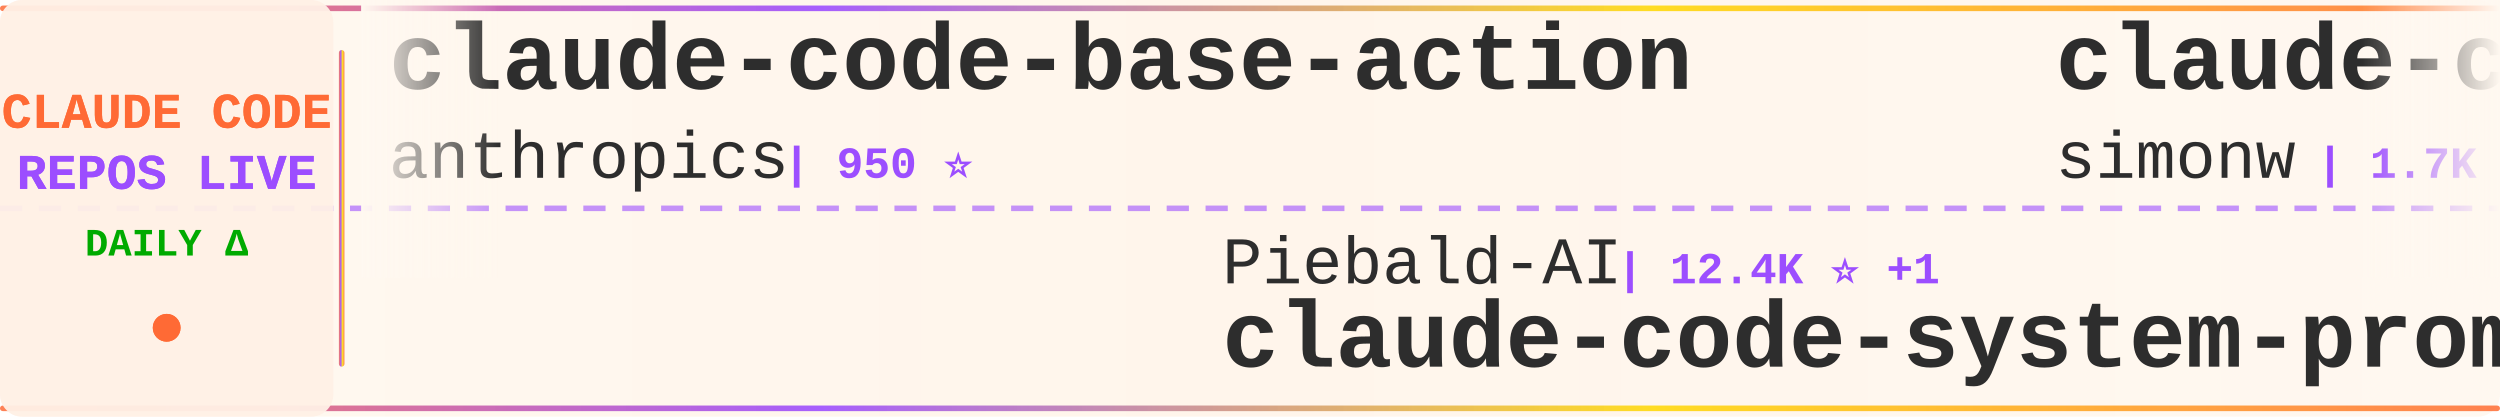
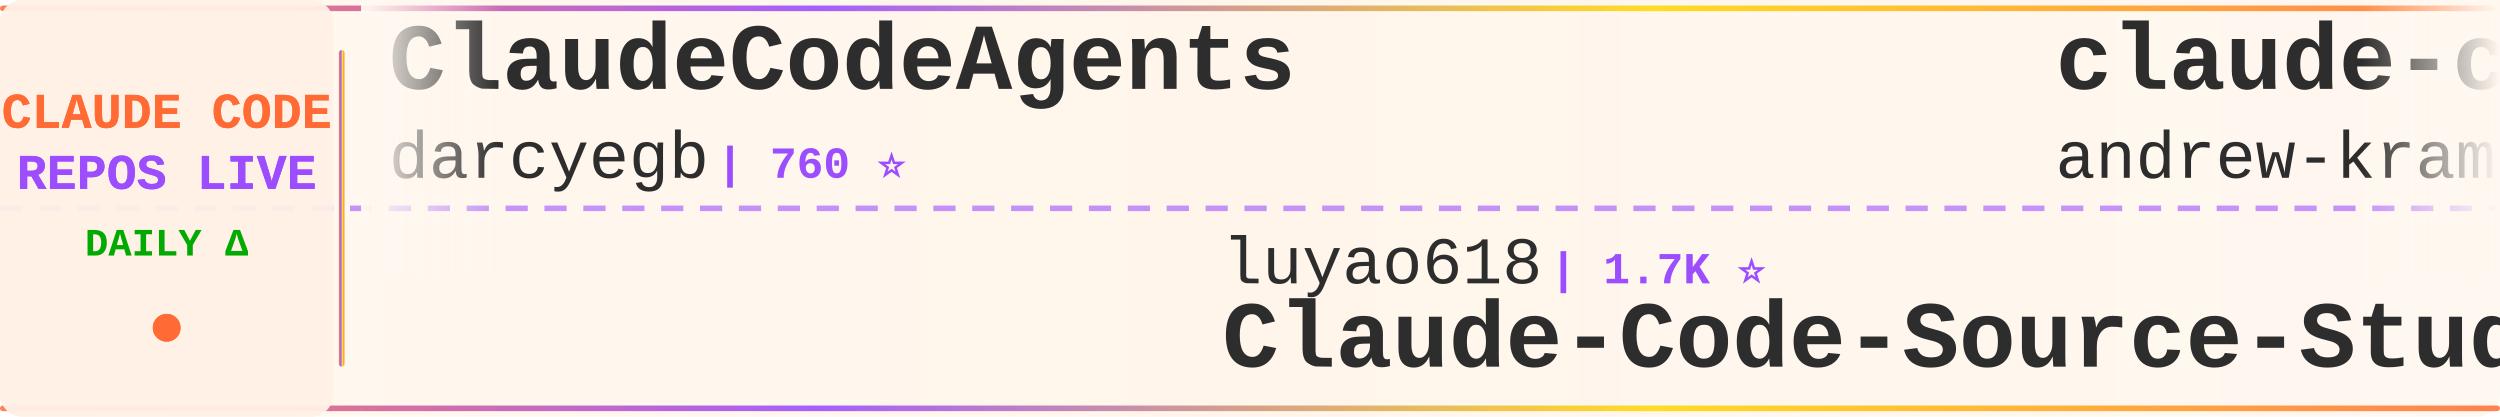
<svg xmlns="http://www.w3.org/2000/svg" width="900" height="150">
  <defs>
    <linearGradient id="tickerBg" x1="0%" y1="0%" x2="100%" y2="0%">
      <stop offset="0%" style="stop-color:#fff8f0;stop-opacity:0.98" />
      <stop offset="50%" style="stop-color:#fff5eb;stop-opacity:1" />
      <stop offset="100%" style="stop-color:#fff8f0;stop-opacity:0.98" />
    </linearGradient>
    <linearGradient id="borderGrad" x1="0%" y1="0%" x2="100%" y2="0%">
      <stop offset="0%" style="stop-color:#FF6B35;stop-opacity:0.85">
        <animate attributeName="stop-opacity" values="0.85;1;0.85" dur="2s" repeatCount="indefinite" />
      </stop>
      <stop offset="33%" style="stop-color:#9C4EFF;stop-opacity:0.9">
        <animate attributeName="stop-opacity" values="0.9;1;0.9" dur="2.2s" repeatCount="indefinite" />
      </stop>
      <stop offset="66%" style="stop-color:#FFD700;stop-opacity:0.85">
        <animate attributeName="stop-opacity" values="0.85;1;0.85" dur="1.8s" repeatCount="indefinite" />
      </stop>
      <stop offset="100%" style="stop-color:#FF6B35;stop-opacity:0.85">
        <animate attributeName="stop-opacity" values="0.85;1;0.85" dur="2s" repeatCount="indefinite" />
      </stop>
    </linearGradient>
    <filter id="textGlow">
      <feGaussianBlur stdDeviation="0.15" result="coloredBlur" />
      <feMerge>
        <feMergeNode in="coloredBlur" />
        <feMergeNode in="SourceGraphic" />
      </feMerge>
    </filter>
    <filter id="metricGlow">
      <feGaussianBlur stdDeviation="0.2" result="coloredBlur" />
      <feMerge>
        <feMergeNode in="coloredBlur" />
        <feMergeNode in="SourceGraphic" />
      </feMerge>
    </filter>
    <linearGradient id="leftFade" x1="0%" y1="0%" x2="100%" y2="0%">
      <stop offset="0%" style="stop-color:#fff8f0;stop-opacity:1" />
      <stop offset="100%" style="stop-color:#fff8f0;stop-opacity:0" />
    </linearGradient>
    <linearGradient id="rightFade" x1="0%" y1="0%" x2="100%" y2="0%">
      <stop offset="0%" style="stop-color:#fff8f0;stop-opacity:0" />
      <stop offset="100%" style="stop-color:#fff8f0;stop-opacity:1" />
    </linearGradient>
  </defs>
  <rect width="900" height="150" fill="url(#tickerBg)" rx="8" />
  <rect x="0" y="2" width="900" height="2" fill="url(#borderGrad)" rx="1" />
  <rect x="0" y="146" width="900" height="2" fill="url(#borderGrad)" rx="1" />
  <line x1="0" y1="75" x2="900" y2="75" stroke="#9C4EFF" stroke-width="2" stroke-dasharray="8 6" opacity="0.6" />
  <rect x="0" y="0" width="120" height="150" fill="#fff0e6" opacity="0.95" rx="8" />
  <text x="60" y="46" font-family="'Courier New', monospace" font-size="18" font-weight="bold" fill="#FF6B35" text-anchor="middle" filter="url(#textGlow)">
    CLAUDE CODE
  </text>
  <text x="60" y="68" font-family="'Courier New', monospace" font-size="18" font-weight="bold" fill="#9C4EFF" text-anchor="middle" filter="url(#textGlow)">
    REPOS LIVE
  </text>
  <text x="60" y="92" font-family="'Courier New', monospace" font-size="14" font-weight="bold" fill="#00aa00" text-anchor="middle">
    DAILY Δ
  </text>
  <circle cx="60" cy="118" r="5" fill="#FF6B35" filter="url(#metricGlow)">
    <animate attributeName="r" values="4;6;4" dur="1.5s" repeatCount="indefinite" />
    <animate attributeName="opacity" values="0.6;1;0.6" dur="1.5s" repeatCount="indefinite" />
  </circle>
  <rect x="122" y="18" width="2" height="114" fill="url(#borderGrad)" rx="1" />
  <clipPath id="tickerClip">
    <rect x="130" y="0" width="770" height="150" />
  </clipPath>
  <g clip-path="url(#tickerClip)">
    <g id="tickerItems">
      <animateTransform attributeName="transform" attributeType="XML" type="translate" from="0 0" to="-3000 0" dur="54s" repeatCount="indefinite" />
      <g transform="translate(0, 0)">
-         <text x="140" y="32" font-family="'Courier New', monospace" font-size="34" font-weight="bold" fill="#2d2d2d">claude-code-base-action</text>
-         <text x="140" y="64" font-family="'Courier New', monospace" font-size="24" font-weight="normal" fill="#2d2d2d" opacity="1.0">anthropics</text>
-         <text x="282" y="64" font-family="'Courier New', monospace" font-size="16" font-weight="bold" fill="#9C4EFF"> | 950 ⭐</text>
+         <text x="140" y="32" font-family="'Courier New', monospace" font-size="34" font-weight="bold" fill="#2d2d2d">ClaudeCodeAgents</text>
+         <text x="140" y="64" font-family="'Courier New', monospace" font-size="24" font-weight="normal" fill="#2d2d2d" opacity="1.0">darcyegb</text>
+         <text x="258" y="64" font-family="'Courier New', monospace" font-size="16" font-weight="bold" fill="#9C4EFF"> | 760 ⭐</text>
      </g>
      <g transform="translate(300, 0)">
-         <text x="140" y="102" font-family="'Courier New', monospace" font-size="24" font-weight="normal" fill="#2d2d2d" opacity="1.0">Piebald-AI</text>
-         <text x="282" y="102" font-family="'Courier New', monospace" font-size="16" font-weight="bold" fill="#9C4EFF"> | 12.4K ⭐ +1</text>
-         <text x="140" y="132" font-family="'Courier New', monospace" font-size="34" font-weight="bold" fill="#2d2d2d">claude-code-system-promp...</text>
+         <text x="140" y="102" font-family="'Courier New', monospace" font-size="24" font-weight="normal" fill="#2d2d2d" opacity="1.0">luyao618</text>
+         <text x="258" y="102" font-family="'Courier New', monospace" font-size="16" font-weight="bold" fill="#9C4EFF"> | 1.7K ⭐</text>
+         <text x="140" y="132" font-family="'Courier New', monospace" font-size="34" font-weight="bold" fill="#2d2d2d">Claude-Code-Source-Study</text>
      </g>
      <g transform="translate(600, 0)">
-         <text x="140" y="32" font-family="'Courier New', monospace" font-size="34" font-weight="bold" fill="#2d2d2d">claude-code-transcripts</text>
-         <text x="140" y="64" font-family="'Courier New', monospace" font-size="24" font-weight="normal" fill="#2d2d2d" opacity="1.0">simonw</text>
-         <text x="234" y="64" font-family="'Courier New', monospace" font-size="16" font-weight="bold" fill="#9C4EFF"> | 1.7K ⭐</text>
+         <text x="140" y="32" font-family="'Courier New', monospace" font-size="34" font-weight="bold" fill="#2d2d2d">claude-code-source-build</text>
+         <text x="140" y="64" font-family="'Courier New', monospace" font-size="24" font-weight="normal" fill="#2d2d2d" opacity="1.0">andrew-kramer-inno</text>
+         <text x="378" y="64" font-family="'Courier New', monospace" font-size="16" font-weight="bold" fill="#9C4EFF"> | 594 ⭐</text>
      </g>
      <g transform="translate(900, 0)">
-         <text x="140" y="102" font-family="'Courier New', monospace" font-size="24" font-weight="normal" fill="#2d2d2d" opacity="1.0">AICoderTudou</text>
-         <text x="306" y="102" font-family="'Courier New', monospace" font-size="16" font-weight="bold" fill="#9C4EFF"> | 496 ⭐</text>
-         <text x="140" y="132" font-family="'Courier New', monospace" font-size="34" font-weight="bold" fill="#2d2d2d">claude-code-tudou</text>
+         <text x="140" y="102" font-family="'Courier New', monospace" font-size="24" font-weight="normal" fill="#2d2d2d" opacity="1.0">centminmod</text>
+         <text x="282" y="102" font-family="'Courier New', monospace" font-size="16" font-weight="bold" fill="#9C4EFF"> | 2.6K ⭐ -1</text>
+         <text x="140" y="132" font-family="'Courier New', monospace" font-size="34" font-weight="bold" fill="#2d2d2d">my-claude-code-setup</text>
      </g>
      <g transform="translate(1200, 0)">
-         <text x="140" y="32" font-family="'Courier New', monospace" font-size="34" font-weight="bold" fill="#2d2d2d">claude-code-source-code-...</text>
-         <text x="140" y="64" font-family="'Courier New', monospace" font-size="24" font-weight="normal" fill="#2d2d2d" opacity="1.0">ghuntley</text>
-         <text x="258" y="64" font-family="'Courier New', monospace" font-size="16" font-weight="bold" fill="#9C4EFF"> | 990 ⭐</text>
+         <text x="140" y="32" font-family="'Courier New', monospace" font-size="34" font-weight="bold" fill="#2d2d2d">ClaudeCode</text>
+         <text x="140" y="64" font-family="'Courier New', monospace" font-size="24" font-weight="normal" fill="#2d2d2d" opacity="1.0">guanshan</text>
+         <text x="258" y="64" font-family="'Courier New', monospace" font-size="16" font-weight="bold" fill="#9C4EFF"> | 61 ⭐</text>
      </g>
      <g transform="translate(1500, 0)">
-         <text x="140" y="102" font-family="'Courier New', monospace" font-size="24" font-weight="normal" fill="#2d2d2d" opacity="1.0">diet103</text>
-         <text x="246" y="102" font-family="'Courier New', monospace" font-size="16" font-weight="bold" fill="#9C4EFF"> | 10.0K ⭐</text>
-         <text x="140" y="132" font-family="'Courier New', monospace" font-size="34" font-weight="bold" fill="#2d2d2d">claude-code-infrastructu...</text>
+         <text x="140" y="102" font-family="'Courier New', monospace" font-size="24" font-weight="normal" fill="#2d2d2d" opacity="1.0">jeremylongshore</text>
+         <text x="342" y="102" font-family="'Courier New', monospace" font-size="16" font-weight="bold" fill="#9C4EFF"> | 2.7K ⭐</text>
+         <text x="140" y="132" font-family="'Courier New', monospace" font-size="34" font-weight="bold" fill="#2d2d2d">claude-code-plugins-plus...</text>
      </g>
      <g transform="translate(1800, 0)">
-         <text x="140" y="32" font-family="'Courier New', monospace" font-size="34" font-weight="bold" fill="#2d2d2d">my-claude-code-setup</text>
-         <text x="140" y="64" font-family="'Courier New', monospace" font-size="24" font-weight="normal" fill="#2d2d2d" opacity="1.0">centminmod</text>
-         <text x="282" y="64" font-family="'Courier New', monospace" font-size="16" font-weight="bold" fill="#9C4EFF"> | 2.6K ⭐</text>
+         <text x="140" y="32" font-family="'Courier New', monospace" font-size="34" font-weight="bold" fill="#2d2d2d">learn-claude-code</text>
+         <text x="140" y="64" font-family="'Courier New', monospace" font-size="24" font-weight="normal" fill="#2d2d2d" opacity="1.0">shareAI-lab</text>
+         <text x="294" y="64" font-family="'Courier New', monospace" font-size="16" font-weight="bold" fill="#9C4EFF"> | 74.9K ⭐ +10</text>
      </g>
      <g transform="translate(2100, 0)">
-         <text x="140" y="102" font-family="'Courier New', monospace" font-size="24" font-weight="normal" fill="#2d2d2d" opacity="1.0">fuergaosi233</text>
-         <text x="306" y="102" font-family="'Courier New', monospace" font-size="16" font-weight="bold" fill="#9C4EFF"> | 2.8K ⭐</text>
-         <text x="140" y="132" font-family="'Courier New', monospace" font-size="34" font-weight="bold" fill="#2d2d2d">claude-code-proxy</text>
+         <text x="140" y="102" font-family="'Courier New', monospace" font-size="24" font-weight="normal" fill="#2d2d2d" opacity="1.0">chauncygu</text>
+         <text x="270" y="102" font-family="'Courier New', monospace" font-size="16" font-weight="bold" fill="#9C4EFF"> | 2.8K ⭐</text>
+         <text x="140" y="132" font-family="'Courier New', monospace" font-size="34" font-weight="bold" fill="#2d2d2d">collection-claude-code-s...</text>
      </g>
      <g transform="translate(2400, 0)">
-         <text x="140" y="32" font-family="'Courier New', monospace" font-size="34" font-weight="bold" fill="#2d2d2d">arcads-claude-code</text>
-         <text x="140" y="64" font-family="'Courier New', monospace" font-size="24" font-weight="normal" fill="#2d2d2d" opacity="1.0">krusemediallc</text>
-         <text x="318" y="64" font-family="'Courier New', monospace" font-size="16" font-weight="bold" fill="#9C4EFF"> | 1.4K ⭐ +1</text>
+         <text x="140" y="32" font-family="'Courier New', monospace" font-size="34" font-weight="bold" fill="#2d2d2d">claude-code-local</text>
+         <text x="140" y="64" font-family="'Courier New', monospace" font-size="24" font-weight="normal" fill="#2d2d2d" opacity="1.0">nicedreamzapp</text>
+         <text x="318" y="64" font-family="'Courier New', monospace" font-size="16" font-weight="bold" fill="#9C4EFF"> | 3.2K ⭐</text>
      </g>
      <g transform="translate(2700, 0)">
-         <text x="140" y="102" font-family="'Courier New', monospace" font-size="24" font-weight="normal" fill="#2d2d2d" opacity="1.0">fazxes</text>
-         <text x="234" y="102" font-family="'Courier New', monospace" font-size="16" font-weight="bold" fill="#9C4EFF"> | 231 ⭐</text>
-         <text x="140" y="132" font-family="'Courier New', monospace" font-size="34" font-weight="bold" fill="#2d2d2d">Claude-code</text>
+         <text x="140" y="102" font-family="'Courier New', monospace" font-size="24" font-weight="normal" fill="#2d2d2d" opacity="1.0">AprilNEA</text>
+         <text x="258" y="102" font-family="'Courier New', monospace" font-size="16" font-weight="bold" fill="#9C4EFF"> | 391 ⭐</text>
+         <text x="140" y="132" font-family="'Courier New', monospace" font-size="34" font-weight="bold" fill="#2d2d2d">claude-code-source</text>
      </g>
      <g transform="translate(3000, 0)">
-         <text x="140" y="32" font-family="'Courier New', monospace" font-size="34" font-weight="bold" fill="#2d2d2d">claude-code-base-action</text>
-         <text x="140" y="64" font-family="'Courier New', monospace" font-size="24" font-weight="normal" fill="#2d2d2d" opacity="1.0">anthropics</text>
-         <text x="282" y="64" font-family="'Courier New', monospace" font-size="16" font-weight="bold" fill="#9C4EFF"> | 950 ⭐</text>
+         <text x="140" y="32" font-family="'Courier New', monospace" font-size="34" font-weight="bold" fill="#2d2d2d">ClaudeCodeAgents</text>
+         <text x="140" y="64" font-family="'Courier New', monospace" font-size="24" font-weight="normal" fill="#2d2d2d" opacity="1.0">darcyegb</text>
+         <text x="258" y="64" font-family="'Courier New', monospace" font-size="16" font-weight="bold" fill="#9C4EFF"> | 760 ⭐</text>
      </g>
      <g transform="translate(3300, 0)">
-         <text x="140" y="102" font-family="'Courier New', monospace" font-size="24" font-weight="normal" fill="#2d2d2d" opacity="1.0">Piebald-AI</text>
-         <text x="282" y="102" font-family="'Courier New', monospace" font-size="16" font-weight="bold" fill="#9C4EFF"> | 12.4K ⭐ +1</text>
-         <text x="140" y="132" font-family="'Courier New', monospace" font-size="34" font-weight="bold" fill="#2d2d2d">claude-code-system-promp...</text>
+         <text x="140" y="102" font-family="'Courier New', monospace" font-size="24" font-weight="normal" fill="#2d2d2d" opacity="1.0">luyao618</text>
+         <text x="258" y="102" font-family="'Courier New', monospace" font-size="16" font-weight="bold" fill="#9C4EFF"> | 1.7K ⭐</text>
+         <text x="140" y="132" font-family="'Courier New', monospace" font-size="34" font-weight="bold" fill="#2d2d2d">Claude-Code-Source-Study</text>
      </g>
      <g transform="translate(3600, 0)">
-         <text x="140" y="32" font-family="'Courier New', monospace" font-size="34" font-weight="bold" fill="#2d2d2d">claude-code-transcripts</text>
-         <text x="140" y="64" font-family="'Courier New', monospace" font-size="24" font-weight="normal" fill="#2d2d2d" opacity="1.0">simonw</text>
-         <text x="234" y="64" font-family="'Courier New', monospace" font-size="16" font-weight="bold" fill="#9C4EFF"> | 1.7K ⭐</text>
+         <text x="140" y="32" font-family="'Courier New', monospace" font-size="34" font-weight="bold" fill="#2d2d2d">claude-code-source-build</text>
+         <text x="140" y="64" font-family="'Courier New', monospace" font-size="24" font-weight="normal" fill="#2d2d2d" opacity="1.0">andrew-kramer-inno</text>
+         <text x="378" y="64" font-family="'Courier New', monospace" font-size="16" font-weight="bold" fill="#9C4EFF"> | 594 ⭐</text>
      </g>
      <g transform="translate(3900, 0)">
-         <text x="140" y="102" font-family="'Courier New', monospace" font-size="24" font-weight="normal" fill="#2d2d2d" opacity="1.0">AICoderTudou</text>
-         <text x="306" y="102" font-family="'Courier New', monospace" font-size="16" font-weight="bold" fill="#9C4EFF"> | 496 ⭐</text>
-         <text x="140" y="132" font-family="'Courier New', monospace" font-size="34" font-weight="bold" fill="#2d2d2d">claude-code-tudou</text>
+         <text x="140" y="102" font-family="'Courier New', monospace" font-size="24" font-weight="normal" fill="#2d2d2d" opacity="1.0">centminmod</text>
+         <text x="282" y="102" font-family="'Courier New', monospace" font-size="16" font-weight="bold" fill="#9C4EFF"> | 2.6K ⭐ -1</text>
+         <text x="140" y="132" font-family="'Courier New', monospace" font-size="34" font-weight="bold" fill="#2d2d2d">my-claude-code-setup</text>
      </g>
    </g>
  </g>
  <rect x="130" y="0" width="50" height="100" fill="url(#leftFade)" />
  <rect x="850" y="0" width="50" height="100" fill="url(#rightFade)" />
</svg>
